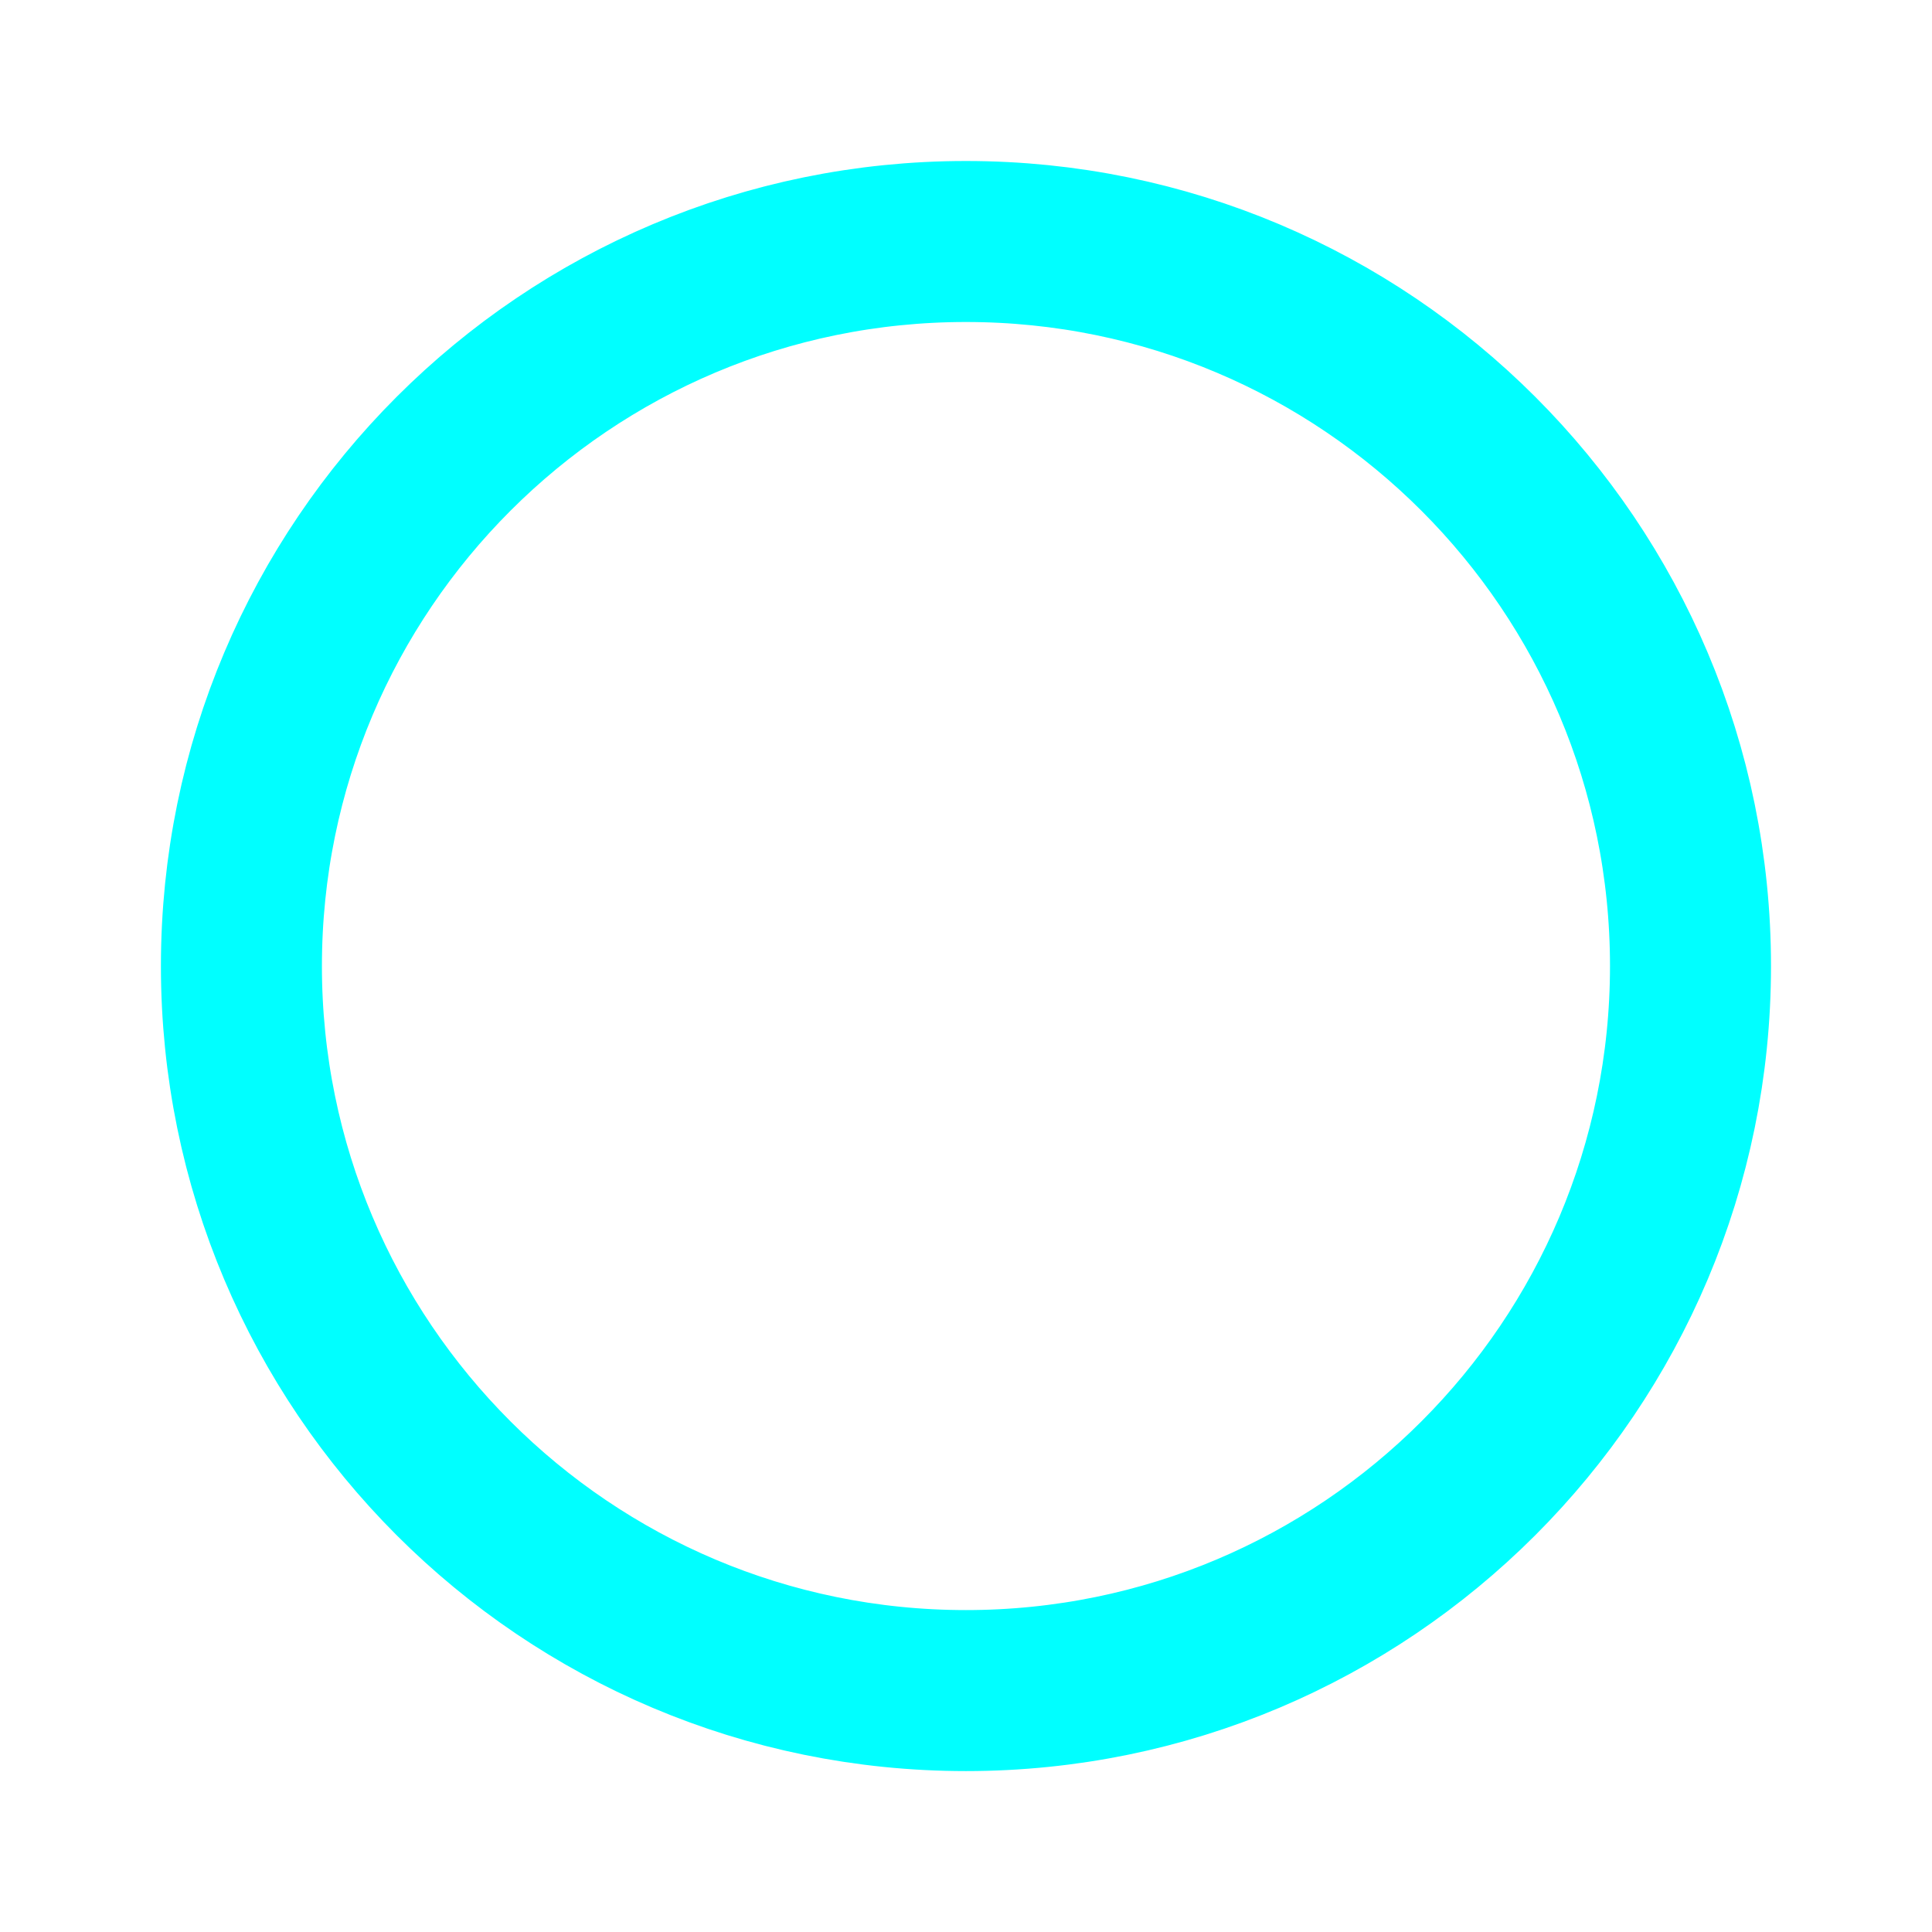
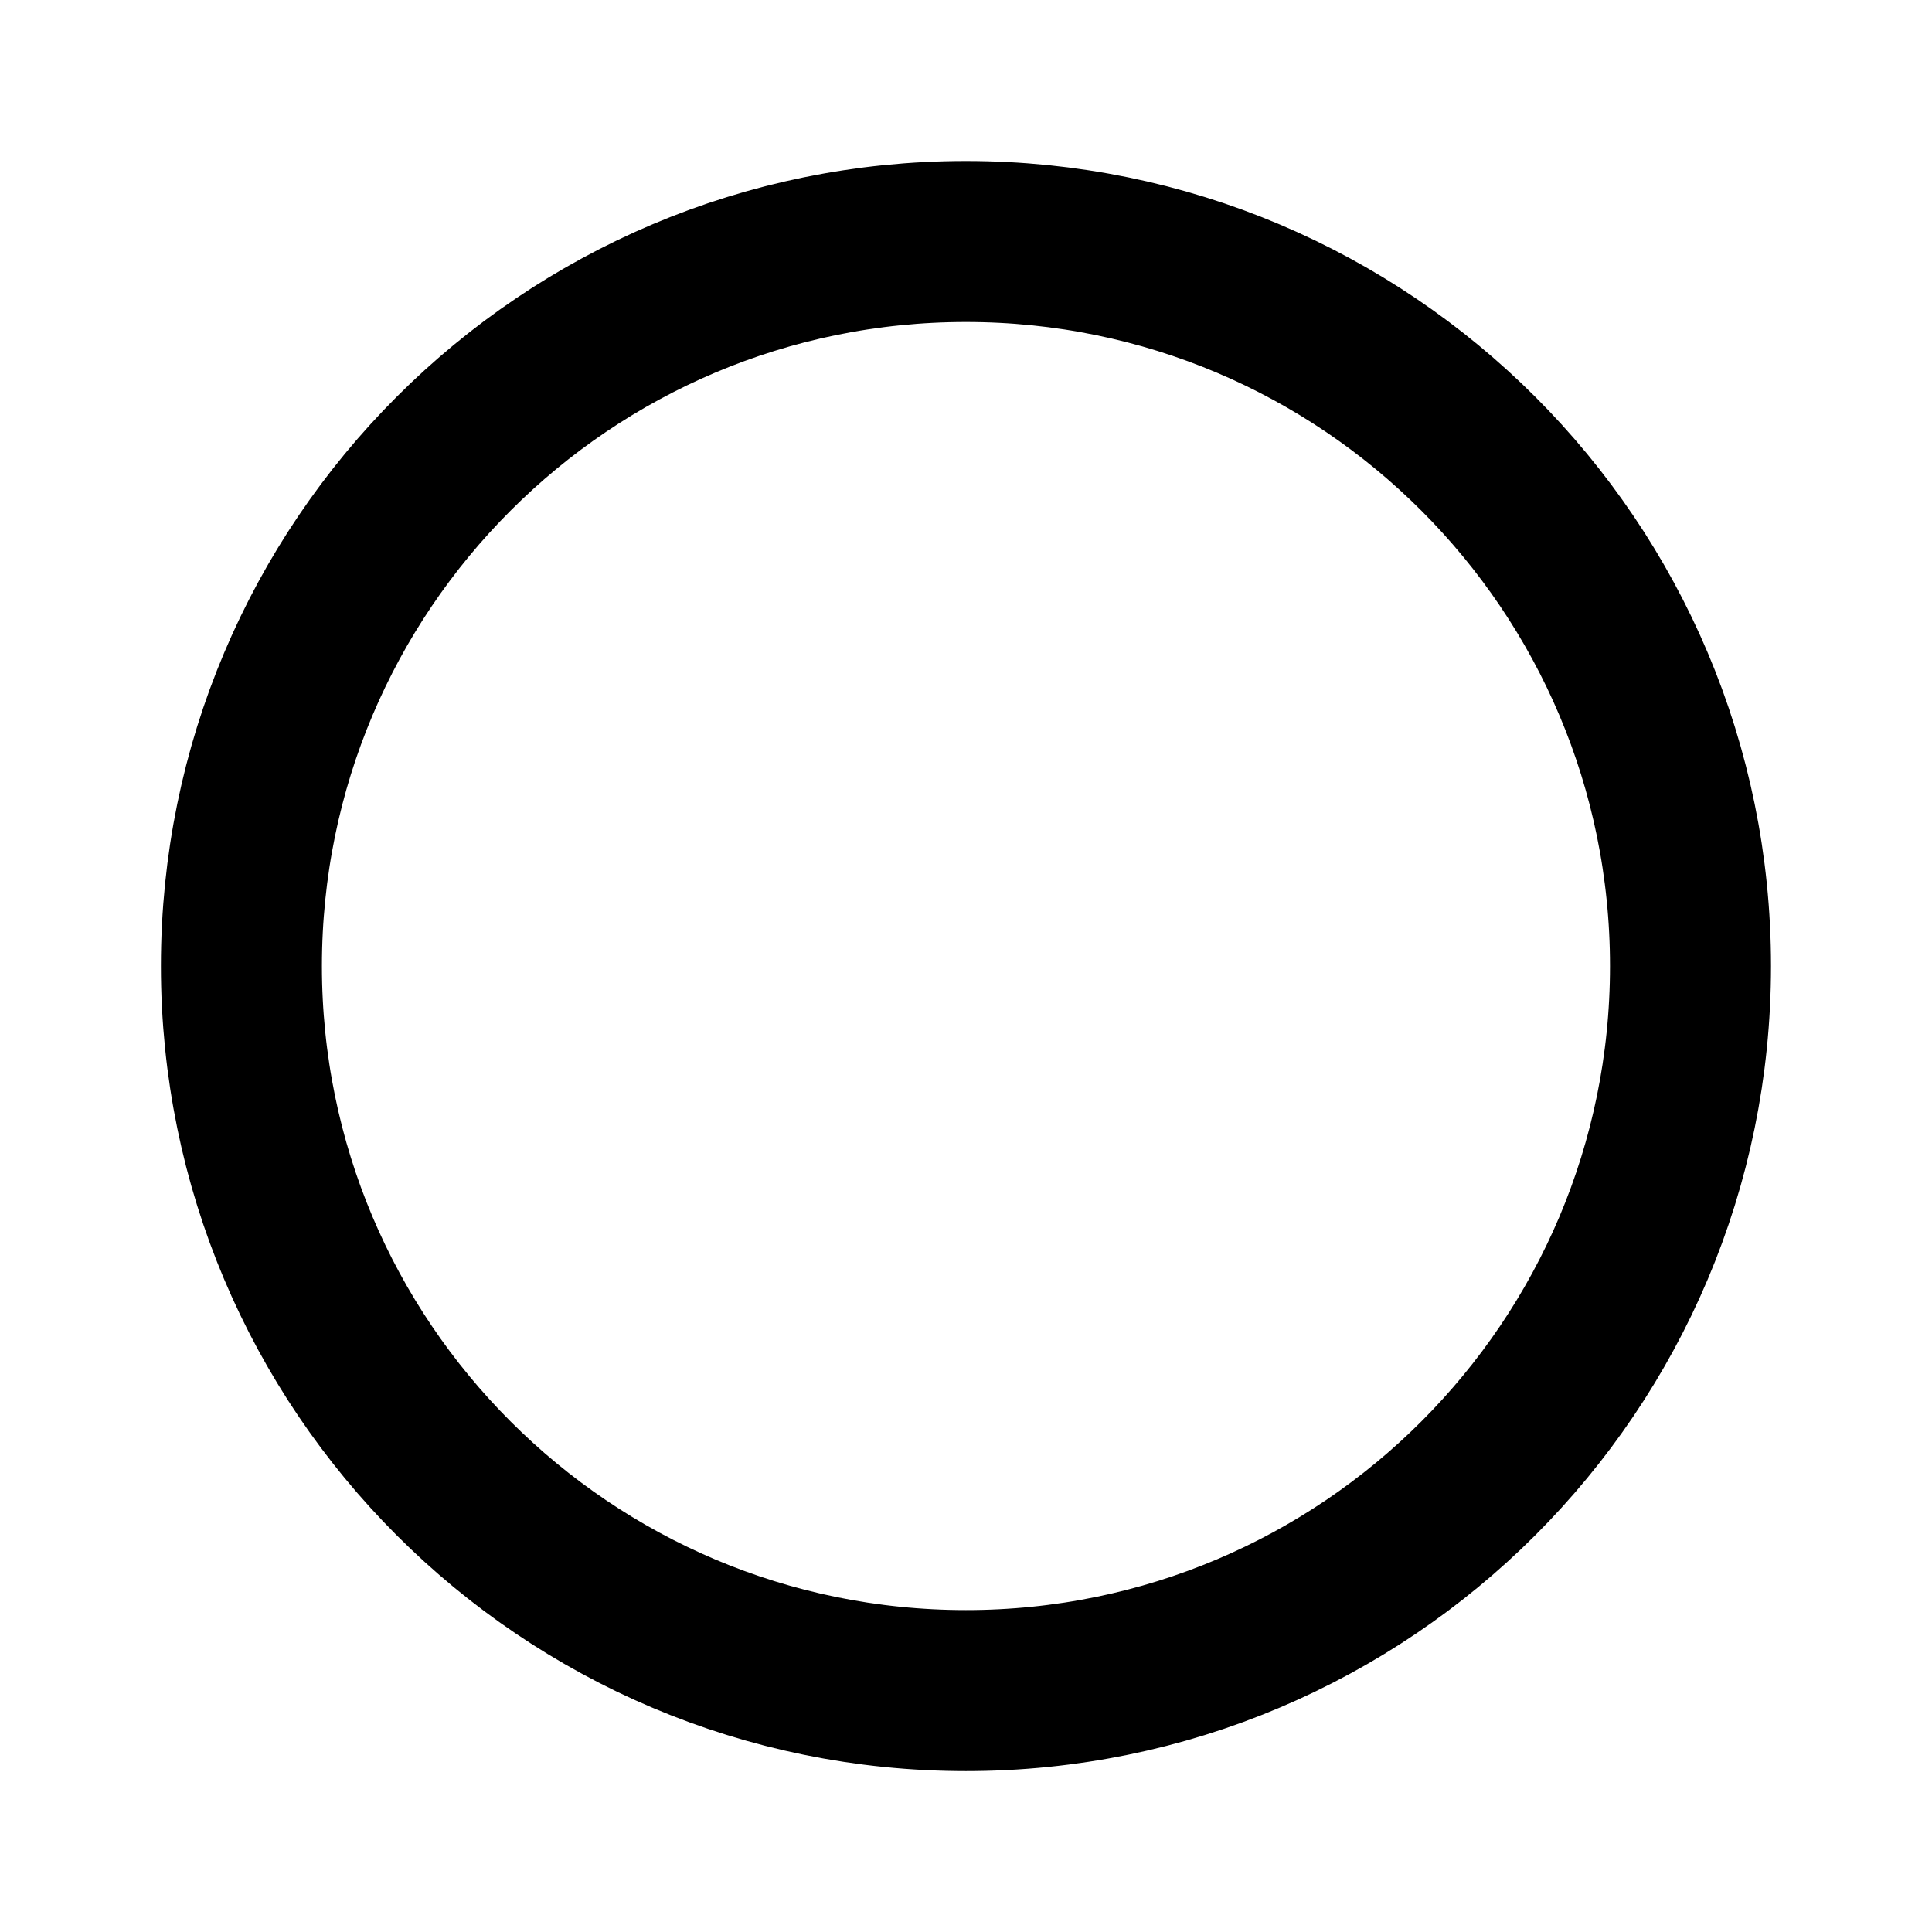
<svg xmlns="http://www.w3.org/2000/svg" height="64" width="64" viewBox="0 0 24 24">
-   <g fill="none" stroke="#0ff" stroke-linecap="round" stroke-linejoin="round" stroke-width="2">
-     <path fill="#0ff" stroke-dasharray="60" d="M12 3a9 9 0 1 1-.001 18.001A9 9 0 0 1 12 3" fill-opacity="0">
+   <g fill="none" stroke="currentColor" stroke-linecap="round" stroke-linejoin="round" stroke-width="2">
+     <path stroke-dasharray="60" d="M12 3a9 9 0 1 1-.001 18.001A9 9 0 0 1 12 3">
      <animate fill="freeze" attributeName="stroke-dashoffset" dur="0.6s" values="60;0" />
      <animate fill="freeze" attributeName="fill-opacity" begin="1s" dur="0.15s" to=".3" />
    </path>
    <path stroke-dasharray="8" stroke-dashoffset="8" d="M12 7v6">
      <animate attributeName="stroke-width" begin="0.7s" dur="3s" keyTimes="0;0.1;0.2;0.3;1" repeatCount="indefinite" values="2;3;3;2;2" />
      <animate fill="freeze" attributeName="stroke-dashoffset" begin="0.7s" dur="0.2s" to="0" />
    </path>
    <path stroke-dasharray="4" stroke-dashoffset="4" d="M12 17v.01">
      <animate fill="freeze" attributeName="stroke-dashoffset" begin="0.7s" dur="0.2s" to="0" />
      <animate attributeName="stroke-width" begin="1s" dur="3s" keyTimes="0;0.1;0.2;0.3;1" repeatCount="indefinite" values="2;3;3;2;2" />
    </path>
  </g>
</svg>
